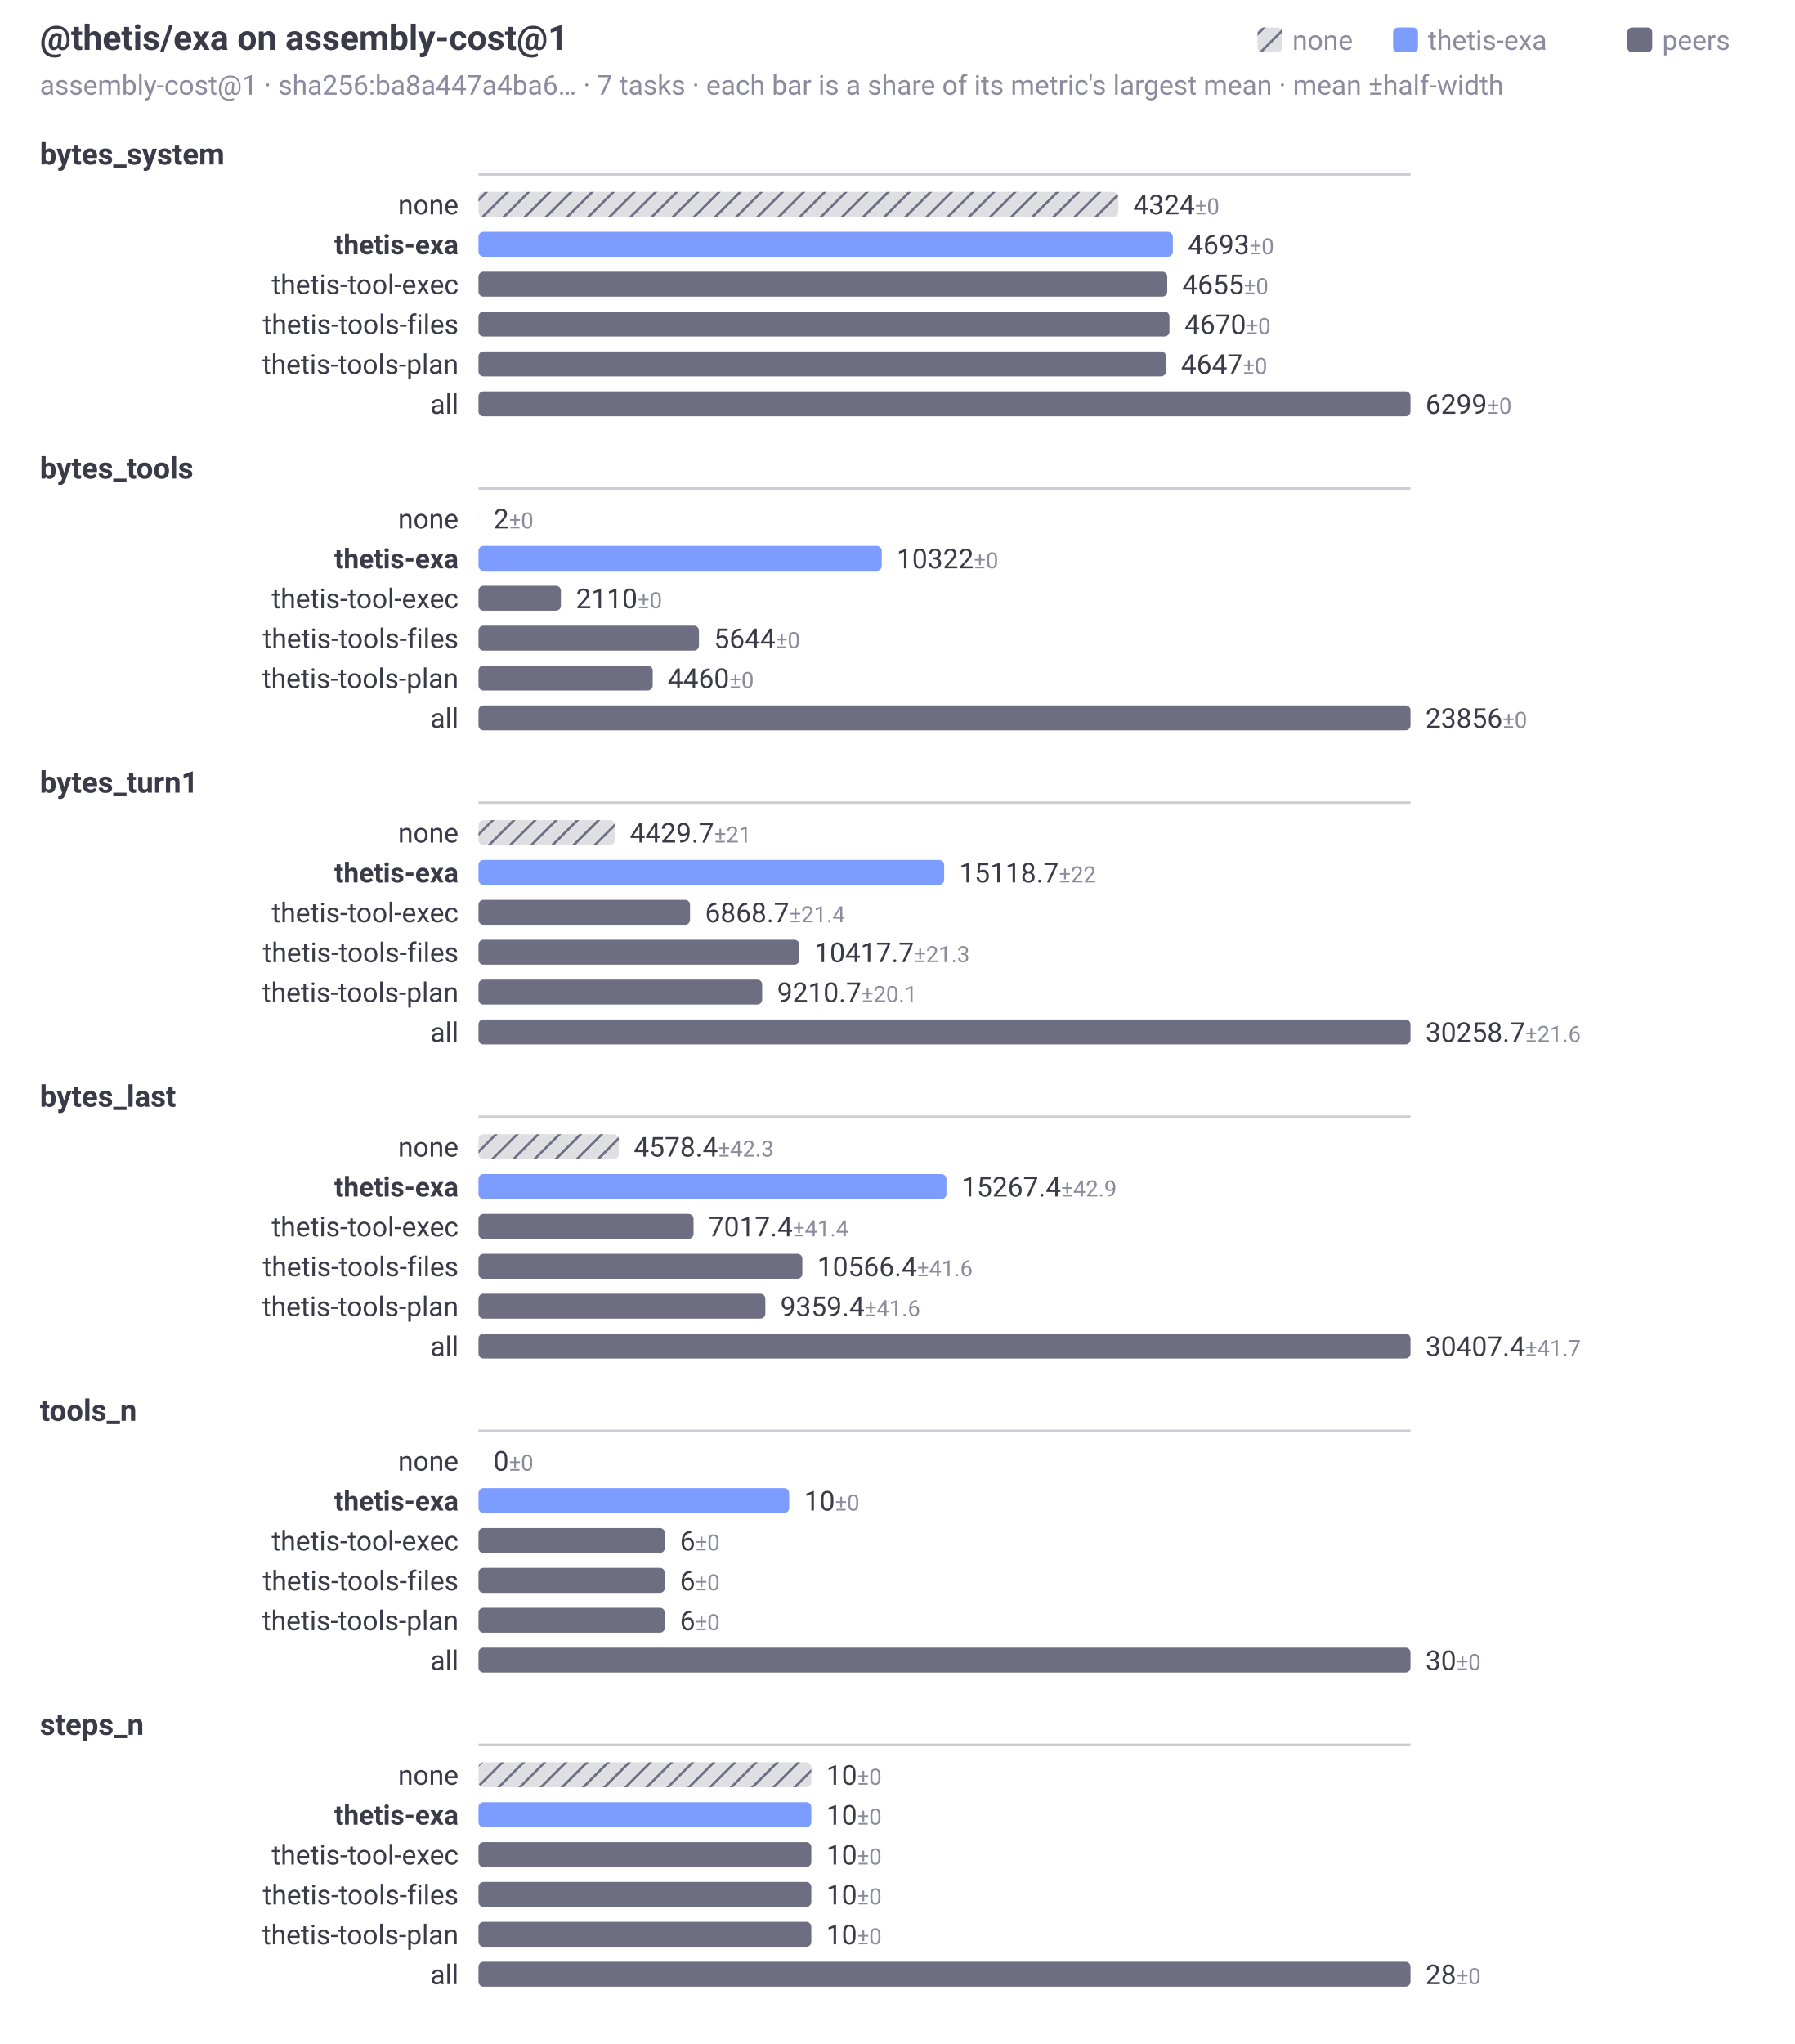
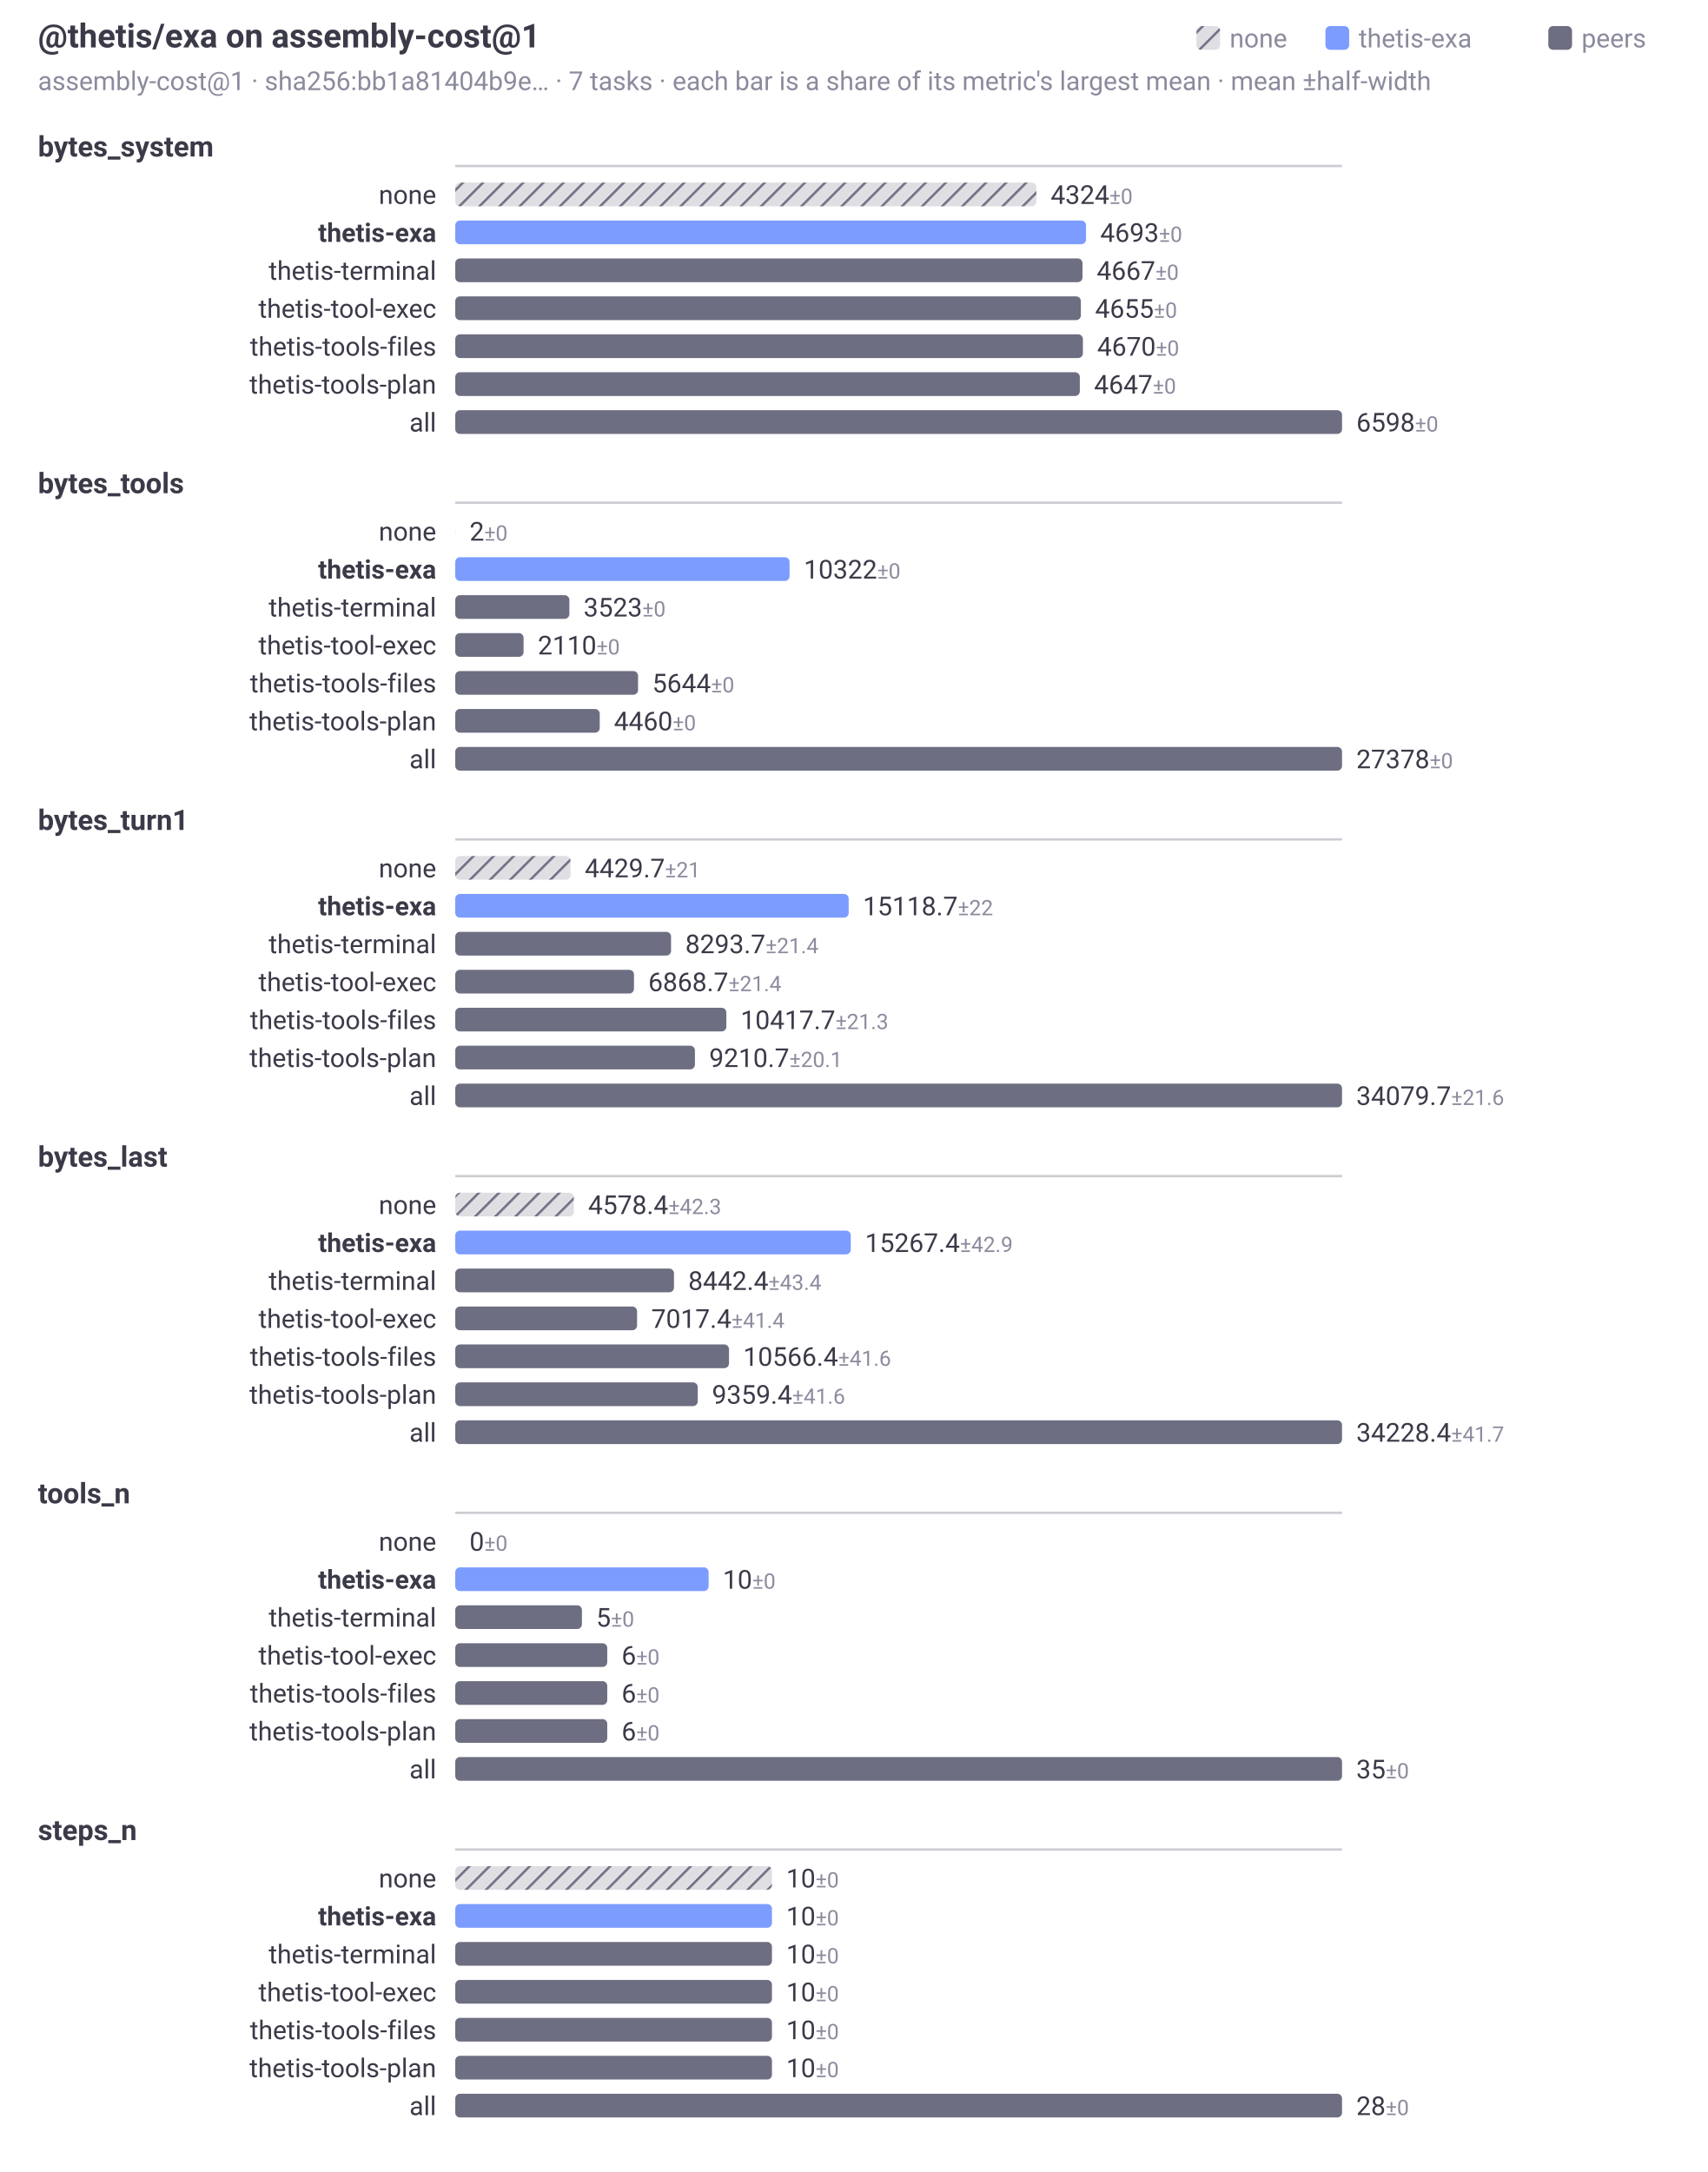
- <svg xmlns="http://www.w3.org/2000/svg" width="720" height="820" viewBox="0 0 720 820" role="img" aria-labelledby="t d" font-family="system-ui, -apple-system, Segoe UI, Roboto, sans-serif">
+ <svg xmlns="http://www.w3.org/2000/svg" width="720" height="916" viewBox="0 0 720 916" role="img" aria-labelledby="t d" font-family="system-ui, -apple-system, Segoe UI, Roboto, sans-serif">
  <style>.t{fill:#3a3a48}.f{fill:#8b8b9e}@media (prefers-color-scheme:dark){.t{fill:#d2d2dc}.f{fill:#9a9aae}}</style>
  <defs>
    <pattern id="hatch" width="6" height="6" patternUnits="userSpaceOnUse" patternTransform="rotate(45)">
      <rect width="6" height="6" fill="#6e6e82" fill-opacity="0.22" />
      <line x1="0" y1="0" x2="0" y2="6" stroke="#6e6e82" stroke-width="2" />
    </pattern>
  </defs>
  <text class="t" x="16" y="20" font-size="14" font-weight="600">@thetis/exa on assembly-cost@1</text>
-   <text class="f" x="16" y="38" font-size="11">assembly-cost@1 · sha256:ba8a447a4ba6… · 7 tasks · each bar is a share of its metric's largest mean · mean ±half-width</text>
+   <text class="f" x="16" y="38" font-size="11">assembly-cost@1 · sha256:bb1a81404b9e… · 7 tasks · each bar is a share of its metric's largest mean · mean ±half-width</text>
  <rect x="653" y="11" width="10" height="10" rx="2" fill="#6e6e82" />
  <text class="f" x="667" y="20" font-size="11">peers</text>
  <rect x="559" y="11" width="10" height="10" rx="2" fill="#7c9cff" />
  <text class="f" x="573" y="20" font-size="11">thetis-exa</text>
  <rect x="504.6" y="11" width="10" height="10" rx="2" fill="url(#hatch)" />
  <text class="f" x="518.6" y="20" font-size="11">none</text>
  <text class="t" x="16" y="66" font-size="12" font-weight="600">bytes_system</text>
  <line x1="192" y1="70" x2="566" y2="70" stroke="#6e6e82" stroke-opacity="0.35" stroke-width="1" />
  <text class="t" x="184" y="86" font-size="11" text-anchor="end">none</text>
-   <rect x="192" y="77" width="256.74" height="10" rx="2" fill="url(#hatch)" />
-   <text class="t" x="454.74" y="86" font-size="11">4324<tspan class="f" font-size="9"> ±0</tspan>
+   <rect x="192" y="77" width="245.1" height="10" rx="2" fill="url(#hatch)" />
+   <text class="t" x="443.1" y="86" font-size="11">4324<tspan class="f" font-size="9"> ±0</tspan>
  </text>
  <text class="t" x="184" y="102" font-size="11" text-anchor="end" font-weight="600">thetis-exa</text>
-   <rect x="192" y="93" width="278.64" height="10" rx="2" fill="#7c9cff" />
-   <text class="t" x="476.64" y="102" font-size="11">4693<tspan class="f" font-size="9"> ±0</tspan>
+   <rect x="192" y="93" width="266.02" height="10" rx="2" fill="#7c9cff" />
+   <text class="t" x="464.02" y="102" font-size="11">4693<tspan class="f" font-size="9"> ±0</tspan>
  </text>
-   <text class="t" x="184" y="118" font-size="11" text-anchor="end">thetis-tool-exec</text>
-   <rect x="192" y="109" width="276.39" height="10" rx="2" fill="#6e6e82" />
-   <text class="t" x="474.39" y="118" font-size="11">4655<tspan class="f" font-size="9"> ±0</tspan>
+   <text class="t" x="184" y="118" font-size="11" text-anchor="end">thetis-terminal</text>
+   <rect x="192" y="109" width="264.54" height="10" rx="2" fill="#6e6e82" />
+   <text class="t" x="462.54" y="118" font-size="11">4667<tspan class="f" font-size="9"> ±0</tspan>
  </text>
-   <text class="t" x="184" y="134" font-size="11" text-anchor="end">thetis-tools-files</text>
-   <rect x="192" y="125" width="277.28" height="10" rx="2" fill="#6e6e82" />
-   <text class="t" x="475.28" y="134" font-size="11">4670<tspan class="f" font-size="9"> ±0</tspan>
+   <text class="t" x="184" y="134" font-size="11" text-anchor="end">thetis-tool-exec</text>
+   <rect x="192" y="125" width="263.86" height="10" rx="2" fill="#6e6e82" />
+   <text class="t" x="461.86" y="134" font-size="11">4655<tspan class="f" font-size="9"> ±0</tspan>
  </text>
-   <text class="t" x="184" y="150" font-size="11" text-anchor="end">thetis-tools-plan</text>
-   <rect x="192" y="141" width="275.91" height="10" rx="2" fill="#6e6e82" />
-   <text class="t" x="473.91" y="150" font-size="11">4647<tspan class="f" font-size="9"> ±0</tspan>
+   <text class="t" x="184" y="150" font-size="11" text-anchor="end">thetis-tools-files</text>
+   <rect x="192" y="141" width="264.71" height="10" rx="2" fill="#6e6e82" />
+   <text class="t" x="462.71" y="150" font-size="11">4670<tspan class="f" font-size="9"> ±0</tspan>
  </text>
-   <text class="t" x="184" y="166" font-size="11" text-anchor="end">all</text>
-   <rect x="192" y="157" width="374" height="10" rx="2" fill="#6e6e82" />
-   <text class="t" x="572" y="166" font-size="11">6299<tspan class="f" font-size="9"> ±0</tspan>
+   <text class="t" x="184" y="166" font-size="11" text-anchor="end">thetis-tools-plan</text>
+   <rect x="192" y="157" width="263.41" height="10" rx="2" fill="#6e6e82" />
+   <text class="t" x="461.41" y="166" font-size="11">4647<tspan class="f" font-size="9"> ±0</tspan>
  </text>
-   <text class="t" x="16" y="192" font-size="12" font-weight="600">bytes_tools</text>
-   <line x1="192" y1="196" x2="566" y2="196" stroke="#6e6e82" stroke-opacity="0.35" stroke-width="1" />
-   <text class="t" x="184" y="212" font-size="11" text-anchor="end">none</text>
-   <rect x="192" y="203" width="0.03" height="10" rx="2" fill="url(#hatch)" />
-   <text class="t" x="198.03" y="212" font-size="11">2<tspan class="f" font-size="9"> ±0</tspan>
+   <text class="t" x="184" y="182" font-size="11" text-anchor="end">all</text>
+   <rect x="192" y="173" width="374" height="10" rx="2" fill="#6e6e82" />
+   <text class="t" x="572" y="182" font-size="11">6598<tspan class="f" font-size="9"> ±0</tspan>
  </text>
-   <text class="t" x="184" y="228" font-size="11" text-anchor="end" font-weight="600">thetis-exa</text>
-   <rect x="192" y="219" width="161.82" height="10" rx="2" fill="#7c9cff" />
-   <text class="t" x="359.82" y="228" font-size="11">10322<tspan class="f" font-size="9"> ±0</tspan>
+   <text class="t" x="16" y="208" font-size="12" font-weight="600">bytes_tools</text>
+   <line x1="192" y1="212" x2="566" y2="212" stroke="#6e6e82" stroke-opacity="0.35" stroke-width="1" />
+   <text class="t" x="184" y="228" font-size="11" text-anchor="end">none</text>
+   <rect x="192" y="219" width="0.03" height="10" rx="2" fill="url(#hatch)" />
+   <text class="t" x="198.03" y="228" font-size="11">2<tspan class="f" font-size="9"> ±0</tspan>
  </text>
-   <text class="t" x="184" y="244" font-size="11" text-anchor="end">thetis-tool-exec</text>
-   <rect x="192" y="235" width="33.08" height="10" rx="2" fill="#6e6e82" />
-   <text class="t" x="231.08" y="244" font-size="11">2110<tspan class="f" font-size="9"> ±0</tspan>
+   <text class="t" x="184" y="244" font-size="11" text-anchor="end" font-weight="600">thetis-exa</text>
+   <rect x="192" y="235" width="141" height="10" rx="2" fill="#7c9cff" />
+   <text class="t" x="339" y="244" font-size="11">10322<tspan class="f" font-size="9"> ±0</tspan>
  </text>
-   <text class="t" x="184" y="260" font-size="11" text-anchor="end">thetis-tools-files</text>
-   <rect x="192" y="251" width="88.48" height="10" rx="2" fill="#6e6e82" />
-   <text class="t" x="286.48" y="260" font-size="11">5644<tspan class="f" font-size="9"> ±0</tspan>
+   <text class="t" x="184" y="260" font-size="11" text-anchor="end">thetis-terminal</text>
+   <rect x="192" y="251" width="48.13" height="10" rx="2" fill="#6e6e82" />
+   <text class="t" x="246.13" y="260" font-size="11">3523<tspan class="f" font-size="9"> ±0</tspan>
  </text>
-   <text class="t" x="184" y="276" font-size="11" text-anchor="end">thetis-tools-plan</text>
-   <rect x="192" y="267" width="69.92" height="10" rx="2" fill="#6e6e82" />
-   <text class="t" x="267.92" y="276" font-size="11">4460<tspan class="f" font-size="9"> ±0</tspan>
+   <text class="t" x="184" y="276" font-size="11" text-anchor="end">thetis-tool-exec</text>
+   <rect x="192" y="267" width="28.82" height="10" rx="2" fill="#6e6e82" />
+   <text class="t" x="226.82" y="276" font-size="11">2110<tspan class="f" font-size="9"> ±0</tspan>
  </text>
-   <text class="t" x="184" y="292" font-size="11" text-anchor="end">all</text>
-   <rect x="192" y="283" width="374" height="10" rx="2" fill="#6e6e82" />
-   <text class="t" x="572" y="292" font-size="11">23856<tspan class="f" font-size="9"> ±0</tspan>
+   <text class="t" x="184" y="292" font-size="11" text-anchor="end">thetis-tools-files</text>
+   <rect x="192" y="283" width="77.1" height="10" rx="2" fill="#6e6e82" />
+   <text class="t" x="275.1" y="292" font-size="11">5644<tspan class="f" font-size="9"> ±0</tspan>
  </text>
-   <text class="t" x="16" y="318" font-size="12" font-weight="600">bytes_turn1</text>
-   <line x1="192" y1="322" x2="566" y2="322" stroke="#6e6e82" stroke-opacity="0.35" stroke-width="1" />
-   <text class="t" x="184" y="338" font-size="11" text-anchor="end">none</text>
-   <rect x="192" y="329" width="54.75" height="10" rx="2" fill="url(#hatch)" />
-   <text class="t" x="252.75" y="338" font-size="11">4429.7<tspan class="f" font-size="9"> ±21</tspan>
+   <text class="t" x="184" y="308" font-size="11" text-anchor="end">thetis-tools-plan</text>
+   <rect x="192" y="299" width="60.93" height="10" rx="2" fill="#6e6e82" />
+   <text class="t" x="258.93" y="308" font-size="11">4460<tspan class="f" font-size="9"> ±0</tspan>
  </text>
-   <text class="t" x="184" y="354" font-size="11" text-anchor="end" font-weight="600">thetis-exa</text>
-   <rect x="192" y="345" width="186.87" height="10" rx="2" fill="#7c9cff" />
-   <text class="t" x="384.87" y="354" font-size="11">15118.7<tspan class="f" font-size="9"> ±22</tspan>
+   <text class="t" x="184" y="324" font-size="11" text-anchor="end">all</text>
+   <rect x="192" y="315" width="374" height="10" rx="2" fill="#6e6e82" />
+   <text class="t" x="572" y="324" font-size="11">27378<tspan class="f" font-size="9"> ±0</tspan>
  </text>
-   <text class="t" x="184" y="370" font-size="11" text-anchor="end">thetis-tool-exec</text>
-   <rect x="192" y="361" width="84.9" height="10" rx="2" fill="#6e6e82" />
-   <text class="t" x="282.9" y="370" font-size="11">6868.7<tspan class="f" font-size="9"> ±21.4</tspan>
+   <text class="t" x="16" y="350" font-size="12" font-weight="600">bytes_turn1</text>
+   <line x1="192" y1="354" x2="566" y2="354" stroke="#6e6e82" stroke-opacity="0.35" stroke-width="1" />
+   <text class="t" x="184" y="370" font-size="11" text-anchor="end">none</text>
+   <rect x="192" y="361" width="48.61" height="10" rx="2" fill="url(#hatch)" />
+   <text class="t" x="246.61" y="370" font-size="11">4429.7<tspan class="f" font-size="9"> ±21</tspan>
  </text>
-   <text class="t" x="184" y="386" font-size="11" text-anchor="end">thetis-tools-files</text>
-   <rect x="192" y="377" width="128.76" height="10" rx="2" fill="#6e6e82" />
-   <text class="t" x="326.76" y="386" font-size="11">10417.7<tspan class="f" font-size="9"> ±21.3</tspan>
+   <text class="t" x="184" y="386" font-size="11" text-anchor="end" font-weight="600">thetis-exa</text>
+   <rect x="192" y="377" width="165.92" height="10" rx="2" fill="#7c9cff" />
+   <text class="t" x="363.92" y="386" font-size="11">15118.7<tspan class="f" font-size="9"> ±22</tspan>
  </text>
-   <text class="t" x="184" y="402" font-size="11" text-anchor="end">thetis-tools-plan</text>
-   <rect x="192" y="393" width="113.85" height="10" rx="2" fill="#6e6e82" />
-   <text class="t" x="311.85" y="402" font-size="11">9210.7<tspan class="f" font-size="9"> ±20.1</tspan>
+   <text class="t" x="184" y="402" font-size="11" text-anchor="end">thetis-terminal</text>
+   <rect x="192" y="393" width="91.02" height="10" rx="2" fill="#6e6e82" />
+   <text class="t" x="289.02" y="402" font-size="11">8293.7<tspan class="f" font-size="9"> ±21.4</tspan>
  </text>
-   <text class="t" x="184" y="418" font-size="11" text-anchor="end">all</text>
-   <rect x="192" y="409" width="374" height="10" rx="2" fill="#6e6e82" />
-   <text class="t" x="572" y="418" font-size="11">30258.7<tspan class="f" font-size="9"> ±21.6</tspan>
+   <text class="t" x="184" y="418" font-size="11" text-anchor="end">thetis-tool-exec</text>
+   <rect x="192" y="409" width="75.38" height="10" rx="2" fill="#6e6e82" />
+   <text class="t" x="273.38" y="418" font-size="11">6868.7<tspan class="f" font-size="9"> ±21.4</tspan>
  </text>
-   <text class="t" x="16" y="444" font-size="12" font-weight="600">bytes_last</text>
-   <line x1="192" y1="448" x2="566" y2="448" stroke="#6e6e82" stroke-opacity="0.35" stroke-width="1" />
-   <text class="t" x="184" y="464" font-size="11" text-anchor="end">none</text>
-   <rect x="192" y="455" width="56.31" height="10" rx="2" fill="url(#hatch)" />
-   <text class="t" x="254.31" y="464" font-size="11">4578.4<tspan class="f" font-size="9"> ±42.3</tspan>
+   <text class="t" x="184" y="434" font-size="11" text-anchor="end">thetis-tools-files</text>
+   <rect x="192" y="425" width="114.33" height="10" rx="2" fill="#6e6e82" />
+   <text class="t" x="312.33" y="434" font-size="11">10417.7<tspan class="f" font-size="9"> ±21.3</tspan>
  </text>
-   <text class="t" x="184" y="480" font-size="11" text-anchor="end" font-weight="600">thetis-exa</text>
-   <rect x="192" y="471" width="187.78" height="10" rx="2" fill="#7c9cff" />
-   <text class="t" x="385.78" y="480" font-size="11">15267.4<tspan class="f" font-size="9"> ±42.9</tspan>
+   <text class="t" x="184" y="450" font-size="11" text-anchor="end">thetis-tools-plan</text>
+   <rect x="192" y="441" width="101.08" height="10" rx="2" fill="#6e6e82" />
+   <text class="t" x="299.08" y="450" font-size="11">9210.7<tspan class="f" font-size="9"> ±20.1</tspan>
  </text>
-   <text class="t" x="184" y="496" font-size="11" text-anchor="end">thetis-tool-exec</text>
-   <rect x="192" y="487" width="86.31" height="10" rx="2" fill="#6e6e82" />
-   <text class="t" x="284.31" y="496" font-size="11">7017.4<tspan class="f" font-size="9"> ±41.4</tspan>
+   <text class="t" x="184" y="466" font-size="11" text-anchor="end">all</text>
+   <rect x="192" y="457" width="374" height="10" rx="2" fill="#6e6e82" />
+   <text class="t" x="572" y="466" font-size="11">34079.7<tspan class="f" font-size="9"> ±21.6</tspan>
  </text>
-   <text class="t" x="184" y="512" font-size="11" text-anchor="end">thetis-tools-files</text>
-   <rect x="192" y="503" width="129.96" height="10" rx="2" fill="#6e6e82" />
-   <text class="t" x="327.96" y="512" font-size="11">10566.4<tspan class="f" font-size="9"> ±41.6</tspan>
+   <text class="t" x="16" y="492" font-size="12" font-weight="600">bytes_last</text>
+   <line x1="192" y1="496" x2="566" y2="496" stroke="#6e6e82" stroke-opacity="0.35" stroke-width="1" />
+   <text class="t" x="184" y="512" font-size="11" text-anchor="end">none</text>
+   <rect x="192" y="503" width="50.03" height="10" rx="2" fill="url(#hatch)" />
+   <text class="t" x="248.03" y="512" font-size="11">4578.4<tspan class="f" font-size="9"> ±42.3</tspan>
  </text>
-   <text class="t" x="184" y="528" font-size="11" text-anchor="end">thetis-tools-plan</text>
-   <rect x="192" y="519" width="115.12" height="10" rx="2" fill="#6e6e82" />
-   <text class="t" x="313.12" y="528" font-size="11">9359.4<tspan class="f" font-size="9"> ±41.6</tspan>
+   <text class="t" x="184" y="528" font-size="11" text-anchor="end" font-weight="600">thetis-exa</text>
+   <rect x="192" y="519" width="166.82" height="10" rx="2" fill="#7c9cff" />
+   <text class="t" x="364.82" y="528" font-size="11">15267.4<tspan class="f" font-size="9"> ±42.9</tspan>
  </text>
-   <text class="t" x="184" y="544" font-size="11" text-anchor="end">all</text>
-   <rect x="192" y="535" width="374" height="10" rx="2" fill="#6e6e82" />
-   <text class="t" x="572" y="544" font-size="11">30407.4<tspan class="f" font-size="9"> ±41.7</tspan>
+   <text class="t" x="184" y="544" font-size="11" text-anchor="end">thetis-terminal</text>
+   <rect x="192" y="535" width="92.25" height="10" rx="2" fill="#6e6e82" />
+   <text class="t" x="290.25" y="544" font-size="11">8442.4<tspan class="f" font-size="9"> ±43.4</tspan>
  </text>
-   <text class="t" x="16" y="570" font-size="12" font-weight="600">tools_n</text>
-   <line x1="192" y1="574" x2="566" y2="574" stroke="#6e6e82" stroke-opacity="0.35" stroke-width="1" />
-   <text class="t" x="184" y="590" font-size="11" text-anchor="end">none</text>
-   <rect x="192" y="581" width="0" height="10" rx="2" fill="url(#hatch)" />
-   <text class="t" x="198" y="590" font-size="11">0<tspan class="f" font-size="9"> ±0</tspan>
+   <text class="t" x="184" y="560" font-size="11" text-anchor="end">thetis-tool-exec</text>
+   <rect x="192" y="551" width="76.68" height="10" rx="2" fill="#6e6e82" />
+   <text class="t" x="274.68" y="560" font-size="11">7017.4<tspan class="f" font-size="9"> ±41.4</tspan>
  </text>
-   <text class="t" x="184" y="606" font-size="11" text-anchor="end" font-weight="600">thetis-exa</text>
-   <rect x="192" y="597" width="124.67" height="10" rx="2" fill="#7c9cff" />
-   <text class="t" x="322.67" y="606" font-size="11">10<tspan class="f" font-size="9"> ±0</tspan>
+   <text class="t" x="184" y="576" font-size="11" text-anchor="end">thetis-tools-files</text>
+   <rect x="192" y="567" width="115.46" height="10" rx="2" fill="#6e6e82" />
+   <text class="t" x="313.46" y="576" font-size="11">10566.4<tspan class="f" font-size="9"> ±41.6</tspan>
  </text>
-   <text class="t" x="184" y="622" font-size="11" text-anchor="end">thetis-tool-exec</text>
-   <rect x="192" y="613" width="74.8" height="10" rx="2" fill="#6e6e82" />
-   <text class="t" x="272.8" y="622" font-size="11">6<tspan class="f" font-size="9"> ±0</tspan>
+   <text class="t" x="184" y="592" font-size="11" text-anchor="end">thetis-tools-plan</text>
+   <rect x="192" y="583" width="102.27" height="10" rx="2" fill="#6e6e82" />
+   <text class="t" x="300.27" y="592" font-size="11">9359.4<tspan class="f" font-size="9"> ±41.6</tspan>
  </text>
-   <text class="t" x="184" y="638" font-size="11" text-anchor="end">thetis-tools-files</text>
-   <rect x="192" y="629" width="74.8" height="10" rx="2" fill="#6e6e82" />
-   <text class="t" x="272.8" y="638" font-size="11">6<tspan class="f" font-size="9"> ±0</tspan>
+   <text class="t" x="184" y="608" font-size="11" text-anchor="end">all</text>
+   <rect x="192" y="599" width="374" height="10" rx="2" fill="#6e6e82" />
+   <text class="t" x="572" y="608" font-size="11">34228.4<tspan class="f" font-size="9"> ±41.7</tspan>
  </text>
-   <text class="t" x="184" y="654" font-size="11" text-anchor="end">thetis-tools-plan</text>
-   <rect x="192" y="645" width="74.8" height="10" rx="2" fill="#6e6e82" />
-   <text class="t" x="272.8" y="654" font-size="11">6<tspan class="f" font-size="9"> ±0</tspan>
+   <text class="t" x="16" y="634" font-size="12" font-weight="600">tools_n</text>
+   <line x1="192" y1="638" x2="566" y2="638" stroke="#6e6e82" stroke-opacity="0.35" stroke-width="1" />
+   <text class="t" x="184" y="654" font-size="11" text-anchor="end">none</text>
+   <rect x="192" y="645" width="0" height="10" rx="2" fill="url(#hatch)" />
+   <text class="t" x="198" y="654" font-size="11">0<tspan class="f" font-size="9"> ±0</tspan>
  </text>
-   <text class="t" x="184" y="670" font-size="11" text-anchor="end">all</text>
-   <rect x="192" y="661" width="374" height="10" rx="2" fill="#6e6e82" />
-   <text class="t" x="572" y="670" font-size="11">30<tspan class="f" font-size="9"> ±0</tspan>
+   <text class="t" x="184" y="670" font-size="11" text-anchor="end" font-weight="600">thetis-exa</text>
+   <rect x="192" y="661" width="106.86" height="10" rx="2" fill="#7c9cff" />
+   <text class="t" x="304.86" y="670" font-size="11">10<tspan class="f" font-size="9"> ±0</tspan>
  </text>
-   <text class="t" x="16" y="696" font-size="12" font-weight="600">steps_n</text>
-   <line x1="192" y1="700" x2="566" y2="700" stroke="#6e6e82" stroke-opacity="0.35" stroke-width="1" />
-   <text class="t" x="184" y="716" font-size="11" text-anchor="end">none</text>
-   <rect x="192" y="707" width="133.57" height="10" rx="2" fill="url(#hatch)" />
-   <text class="t" x="331.57" y="716" font-size="11">10<tspan class="f" font-size="9"> ±0</tspan>
+   <text class="t" x="184" y="686" font-size="11" text-anchor="end">thetis-terminal</text>
+   <rect x="192" y="677" width="53.43" height="10" rx="2" fill="#6e6e82" />
+   <text class="t" x="251.43" y="686" font-size="11">5<tspan class="f" font-size="9"> ±0</tspan>
  </text>
-   <text class="t" x="184" y="732" font-size="11" text-anchor="end" font-weight="600">thetis-exa</text>
-   <rect x="192" y="723" width="133.57" height="10" rx="2" fill="#7c9cff" />
-   <text class="t" x="331.57" y="732" font-size="11">10<tspan class="f" font-size="9"> ±0</tspan>
+   <text class="t" x="184" y="702" font-size="11" text-anchor="end">thetis-tool-exec</text>
+   <rect x="192" y="693" width="64.11" height="10" rx="2" fill="#6e6e82" />
+   <text class="t" x="262.11" y="702" font-size="11">6<tspan class="f" font-size="9"> ±0</tspan>
  </text>
-   <text class="t" x="184" y="748" font-size="11" text-anchor="end">thetis-tool-exec</text>
-   <rect x="192" y="739" width="133.57" height="10" rx="2" fill="#6e6e82" />
-   <text class="t" x="331.57" y="748" font-size="11">10<tspan class="f" font-size="9"> ±0</tspan>
+   <text class="t" x="184" y="718" font-size="11" text-anchor="end">thetis-tools-files</text>
+   <rect x="192" y="709" width="64.11" height="10" rx="2" fill="#6e6e82" />
+   <text class="t" x="262.11" y="718" font-size="11">6<tspan class="f" font-size="9"> ±0</tspan>
  </text>
-   <text class="t" x="184" y="764" font-size="11" text-anchor="end">thetis-tools-files</text>
-   <rect x="192" y="755" width="133.57" height="10" rx="2" fill="#6e6e82" />
-   <text class="t" x="331.57" y="764" font-size="11">10<tspan class="f" font-size="9"> ±0</tspan>
+   <text class="t" x="184" y="734" font-size="11" text-anchor="end">thetis-tools-plan</text>
+   <rect x="192" y="725" width="64.11" height="10" rx="2" fill="#6e6e82" />
+   <text class="t" x="262.11" y="734" font-size="11">6<tspan class="f" font-size="9"> ±0</tspan>
  </text>
-   <text class="t" x="184" y="780" font-size="11" text-anchor="end">thetis-tools-plan</text>
-   <rect x="192" y="771" width="133.57" height="10" rx="2" fill="#6e6e82" />
-   <text class="t" x="331.57" y="780" font-size="11">10<tspan class="f" font-size="9"> ±0</tspan>
+   <text class="t" x="184" y="750" font-size="11" text-anchor="end">all</text>
+   <rect x="192" y="741" width="374" height="10" rx="2" fill="#6e6e82" />
+   <text class="t" x="572" y="750" font-size="11">35<tspan class="f" font-size="9"> ±0</tspan>
  </text>
-   <text class="t" x="184" y="796" font-size="11" text-anchor="end">all</text>
-   <rect x="192" y="787" width="374" height="10" rx="2" fill="#6e6e82" />
-   <text class="t" x="572" y="796" font-size="11">28<tspan class="f" font-size="9"> ±0</tspan>
+   <text class="t" x="16" y="776" font-size="12" font-weight="600">steps_n</text>
+   <line x1="192" y1="780" x2="566" y2="780" stroke="#6e6e82" stroke-opacity="0.35" stroke-width="1" />
+   <text class="t" x="184" y="796" font-size="11" text-anchor="end">none</text>
+   <rect x="192" y="787" width="133.57" height="10" rx="2" fill="url(#hatch)" />
+   <text class="t" x="331.57" y="796" font-size="11">10<tspan class="f" font-size="9"> ±0</tspan>
+   </text>
+   <text class="t" x="184" y="812" font-size="11" text-anchor="end" font-weight="600">thetis-exa</text>
+   <rect x="192" y="803" width="133.57" height="10" rx="2" fill="#7c9cff" />
+   <text class="t" x="331.57" y="812" font-size="11">10<tspan class="f" font-size="9"> ±0</tspan>
+   </text>
+   <text class="t" x="184" y="828" font-size="11" text-anchor="end">thetis-terminal</text>
+   <rect x="192" y="819" width="133.57" height="10" rx="2" fill="#6e6e82" />
+   <text class="t" x="331.57" y="828" font-size="11">10<tspan class="f" font-size="9"> ±0</tspan>
+   </text>
+   <text class="t" x="184" y="844" font-size="11" text-anchor="end">thetis-tool-exec</text>
+   <rect x="192" y="835" width="133.57" height="10" rx="2" fill="#6e6e82" />
+   <text class="t" x="331.57" y="844" font-size="11">10<tspan class="f" font-size="9"> ±0</tspan>
+   </text>
+   <text class="t" x="184" y="860" font-size="11" text-anchor="end">thetis-tools-files</text>
+   <rect x="192" y="851" width="133.57" height="10" rx="2" fill="#6e6e82" />
+   <text class="t" x="331.57" y="860" font-size="11">10<tspan class="f" font-size="9"> ±0</tspan>
+   </text>
+   <text class="t" x="184" y="876" font-size="11" text-anchor="end">thetis-tools-plan</text>
+   <rect x="192" y="867" width="133.57" height="10" rx="2" fill="#6e6e82" />
+   <text class="t" x="331.57" y="876" font-size="11">10<tspan class="f" font-size="9"> ±0</tspan>
+   </text>
+   <text class="t" x="184" y="892" font-size="11" text-anchor="end">all</text>
+   <rect x="192" y="883" width="374" height="10" rx="2" fill="#6e6e82" />
+   <text class="t" x="572" y="892" font-size="11">28<tspan class="f" font-size="9"> ±0</tspan>
  </text>
</svg>
